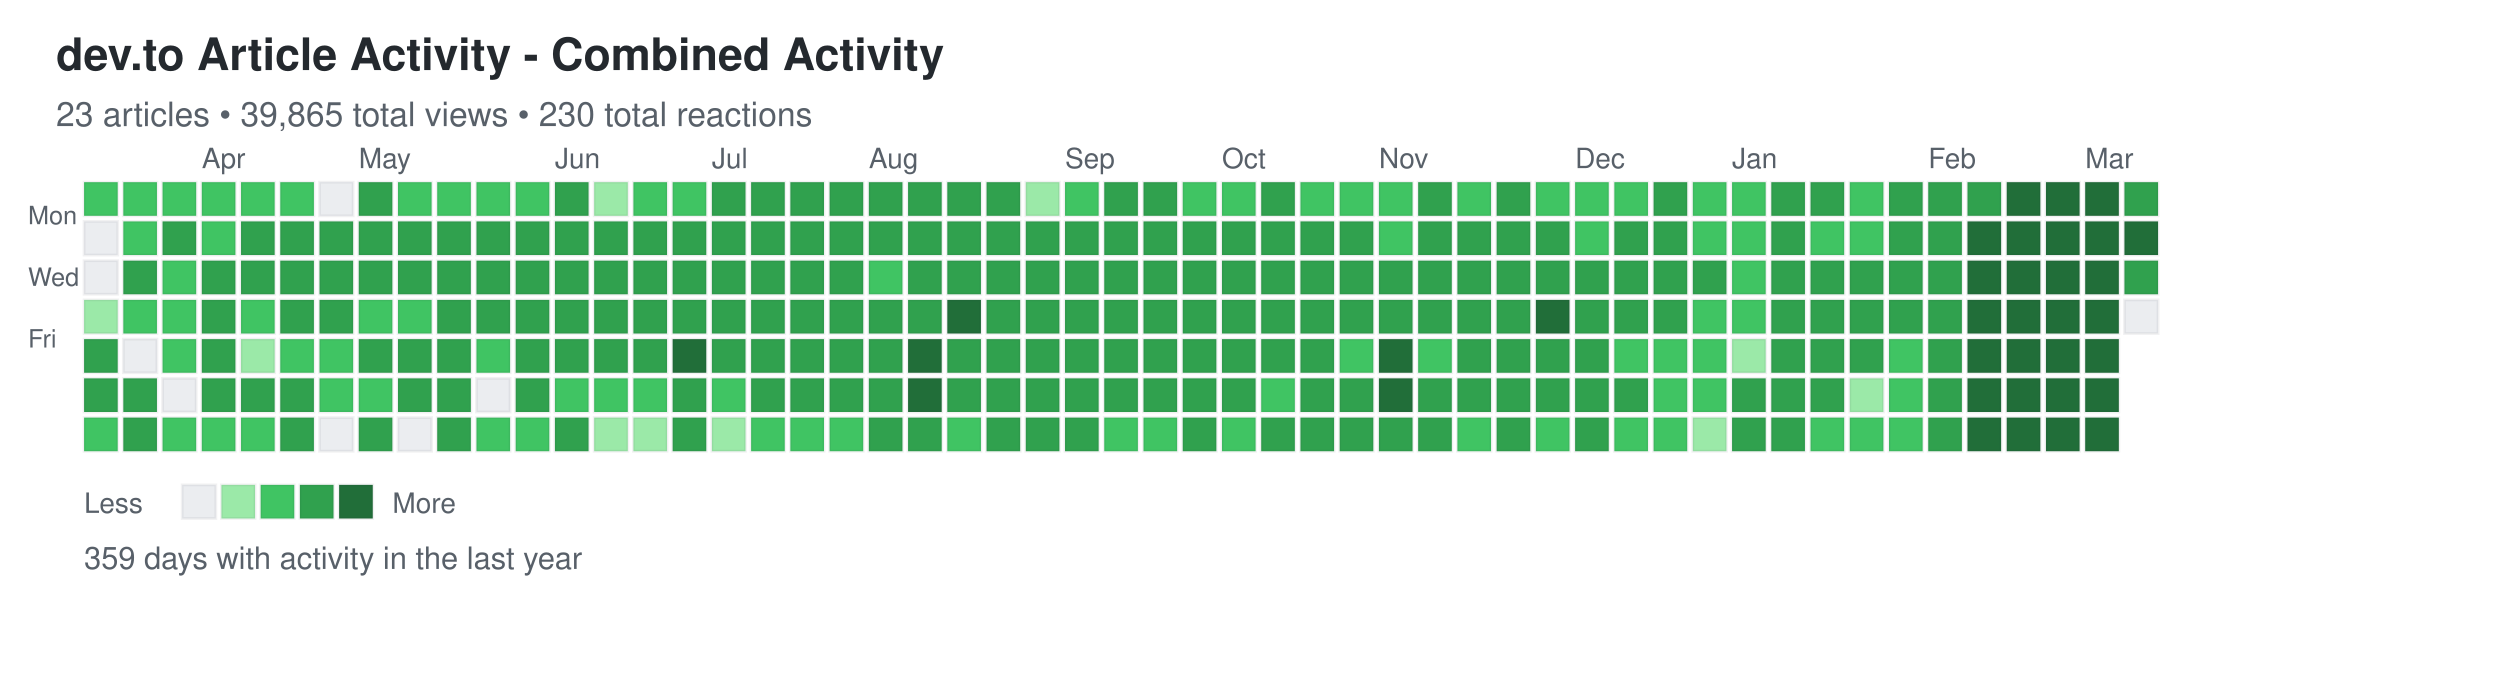
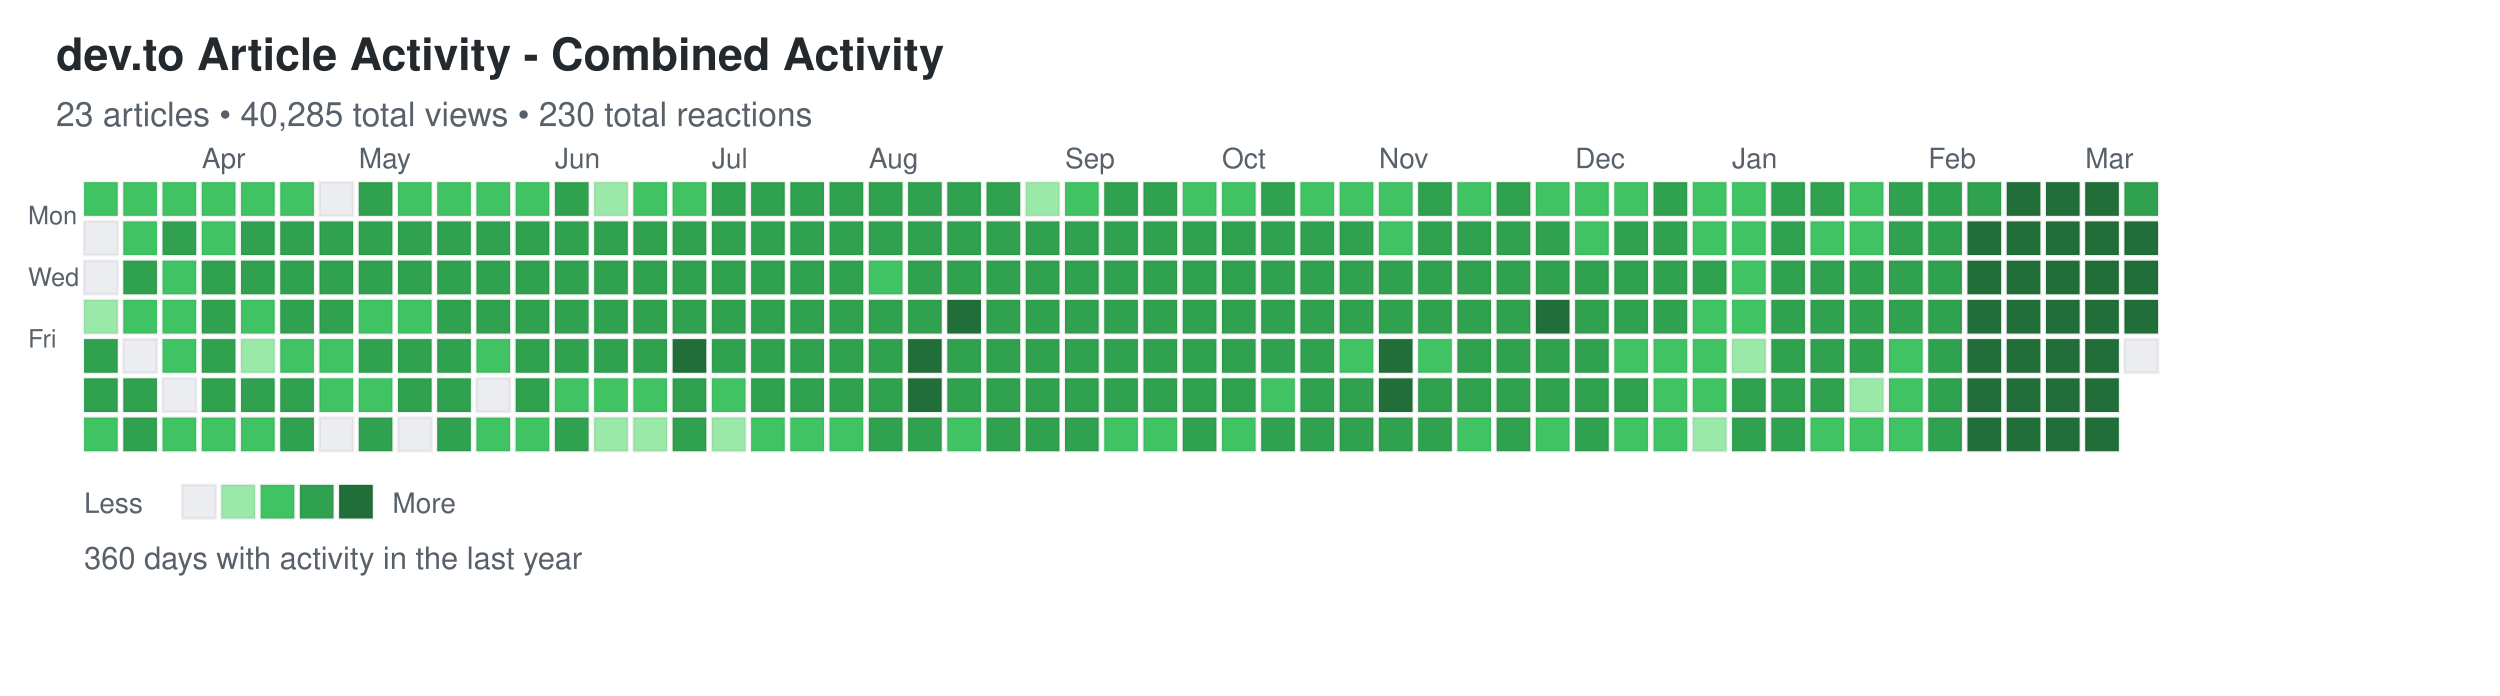
<svg xmlns="http://www.w3.org/2000/svg" width="892" height="248">
  <defs>
    <style>
.day { stroke: rgba(27,31,35,0.06); stroke-width: 1px; cursor: pointer; }
.day:hover { stroke: rgba(27,31,35,0.3); stroke-width: 2px; }
.month-label { font-family: -apple-system, BlinkMacSystemFont, "Segoe UI", Helvetica, Arial, sans-serif; font-size: 10px; fill: #586069; }
.day-label { font-family: -apple-system, BlinkMacSystemFont, "Segoe UI", Helvetica, Arial, sans-serif; font-size: 9px; fill: #586069; }
.title { font-family: -apple-system, BlinkMacSystemFont, "Segoe UI", Helvetica, Arial, sans-serif; font-size: 16px; font-weight: 600; fill: #24292e; }
.subtitle { font-family: -apple-system, BlinkMacSystemFont, "Segoe UI", Helvetica, Arial, sans-serif; font-size: 12px; fill: #586069; }
.stats { font-family: -apple-system, BlinkMacSystemFont, "Segoe UI", Helvetica, Arial, sans-serif; font-size: 11px; fill: #586069; }
.legend-text { font-family: -apple-system, BlinkMacSystemFont, "Segoe UI", Helvetica, Arial, sans-serif; font-size: 10px; fill: #586069; }
</style>
  </defs>
  <text x="20" y="25" class="title">dev.to Article Activity - Combined Activity</text>
-   <text x="20" y="45" class="subtitle">23 articles • 39,865 total views • 230 total reactions</text>
+   <text x="20" y="45" class="subtitle">23 articles • 40,285 total views • 230 total reactions</text>
  <text x="10" y="80" class="day-label">Mon</text>
  <text x="10" y="102" class="day-label">Wed</text>
  <text x="10" y="124" class="day-label">Fri</text>
  <rect x="30" y="65" width="12" height="12" fill="#40c463" class="day" data-date="2025-03-09" data-level="2" />
  <rect x="30" y="79" width="12" height="12" fill="#ebedf0" class="day" data-date="2025-03-10" data-level="0" />
  <rect x="30" y="93" width="12" height="12" fill="#ebedf0" class="day" data-date="2025-03-11" data-level="0" />
  <rect x="30" y="107" width="12" height="12" fill="#9be9a8" class="day" data-date="2025-03-12" data-level="1" />
  <rect x="30" y="121" width="12" height="12" fill="#30a14e" class="day" data-date="2025-03-13" data-level="3" />
  <rect x="30" y="135" width="12" height="12" fill="#30a14e" class="day" data-date="2025-03-14" data-level="3" />
  <rect x="30" y="149" width="12" height="12" fill="#40c463" class="day" data-date="2025-03-15" data-level="2" />
  <rect x="44" y="65" width="12" height="12" fill="#40c463" class="day" data-date="2025-03-16" data-level="2" />
  <rect x="44" y="79" width="12" height="12" fill="#40c463" class="day" data-date="2025-03-17" data-level="2" />
  <rect x="44" y="93" width="12" height="12" fill="#30a14e" class="day" data-date="2025-03-18" data-level="3" />
  <rect x="44" y="107" width="12" height="12" fill="#40c463" class="day" data-date="2025-03-19" data-level="2" />
  <rect x="44" y="121" width="12" height="12" fill="#ebedf0" class="day" data-date="2025-03-20" data-level="0" />
  <rect x="44" y="135" width="12" height="12" fill="#30a14e" class="day" data-date="2025-03-21" data-level="3" />
  <rect x="44" y="149" width="12" height="12" fill="#30a14e" class="day" data-date="2025-03-22" data-level="3" />
  <rect x="58" y="65" width="12" height="12" fill="#40c463" class="day" data-date="2025-03-23" data-level="2" />
  <rect x="58" y="79" width="12" height="12" fill="#30a14e" class="day" data-date="2025-03-24" data-level="3" />
  <rect x="58" y="93" width="12" height="12" fill="#40c463" class="day" data-date="2025-03-25" data-level="2" />
  <rect x="58" y="107" width="12" height="12" fill="#40c463" class="day" data-date="2025-03-26" data-level="2" />
  <rect x="58" y="121" width="12" height="12" fill="#40c463" class="day" data-date="2025-03-27" data-level="2" />
  <rect x="58" y="135" width="12" height="12" fill="#ebedf0" class="day" data-date="2025-03-28" data-level="0" />
  <rect x="58" y="149" width="12" height="12" fill="#40c463" class="day" data-date="2025-03-29" data-level="2" />
  <rect x="72" y="65" width="12" height="12" fill="#40c463" class="day" data-date="2025-03-30" data-level="2" />
  <rect x="72" y="79" width="12" height="12" fill="#40c463" class="day" data-date="2025-03-31" data-level="2" />
  <rect x="72" y="93" width="12" height="12" fill="#30a14e" class="day" data-date="2025-04-01" data-level="3" />
  <rect x="72" y="107" width="12" height="12" fill="#30a14e" class="day" data-date="2025-04-02" data-level="3" />
  <rect x="72" y="121" width="12" height="12" fill="#30a14e" class="day" data-date="2025-04-03" data-level="3" />
  <rect x="72" y="135" width="12" height="12" fill="#30a14e" class="day" data-date="2025-04-04" data-level="3" />
  <rect x="72" y="149" width="12" height="12" fill="#40c463" class="day" data-date="2025-04-05" data-level="2" />
  <rect x="86" y="65" width="12" height="12" fill="#40c463" class="day" data-date="2025-04-06" data-level="2" />
  <rect x="86" y="79" width="12" height="12" fill="#30a14e" class="day" data-date="2025-04-07" data-level="3" />
  <rect x="86" y="93" width="12" height="12" fill="#30a14e" class="day" data-date="2025-04-08" data-level="3" />
  <rect x="86" y="107" width="12" height="12" fill="#40c463" class="day" data-date="2025-04-09" data-level="2" />
  <rect x="86" y="121" width="12" height="12" fill="#9be9a8" class="day" data-date="2025-04-10" data-level="1" />
  <rect x="86" y="135" width="12" height="12" fill="#30a14e" class="day" data-date="2025-04-11" data-level="3" />
  <rect x="86" y="149" width="12" height="12" fill="#40c463" class="day" data-date="2025-04-12" data-level="2" />
  <rect x="100" y="65" width="12" height="12" fill="#40c463" class="day" data-date="2025-04-13" data-level="2" />
  <rect x="100" y="79" width="12" height="12" fill="#30a14e" class="day" data-date="2025-04-14" data-level="3" />
  <rect x="100" y="93" width="12" height="12" fill="#30a14e" class="day" data-date="2025-04-15" data-level="3" />
  <rect x="100" y="107" width="12" height="12" fill="#30a14e" class="day" data-date="2025-04-16" data-level="3" />
  <rect x="100" y="121" width="12" height="12" fill="#40c463" class="day" data-date="2025-04-17" data-level="2" />
  <rect x="100" y="135" width="12" height="12" fill="#30a14e" class="day" data-date="2025-04-18" data-level="3" />
  <rect x="100" y="149" width="12" height="12" fill="#30a14e" class="day" data-date="2025-04-19" data-level="3" />
  <rect x="114" y="65" width="12" height="12" fill="#ebedf0" class="day" data-date="2025-04-20" data-level="0" />
  <rect x="114" y="79" width="12" height="12" fill="#30a14e" class="day" data-date="2025-04-21" data-level="3" />
  <rect x="114" y="93" width="12" height="12" fill="#30a14e" class="day" data-date="2025-04-22" data-level="3" />
  <rect x="114" y="107" width="12" height="12" fill="#30a14e" class="day" data-date="2025-04-23" data-level="3" />
  <rect x="114" y="121" width="12" height="12" fill="#40c463" class="day" data-date="2025-04-24" data-level="2" />
  <rect x="114" y="135" width="12" height="12" fill="#40c463" class="day" data-date="2025-04-25" data-level="2" />
  <rect x="114" y="149" width="12" height="12" fill="#ebedf0" class="day" data-date="2025-04-26" data-level="0" />
  <rect x="128" y="65" width="12" height="12" fill="#30a14e" class="day" data-date="2025-04-27" data-level="3" />
  <rect x="128" y="79" width="12" height="12" fill="#30a14e" class="day" data-date="2025-04-28" data-level="3" />
  <rect x="128" y="93" width="12" height="12" fill="#30a14e" class="day" data-date="2025-04-29" data-level="3" />
  <rect x="128" y="107" width="12" height="12" fill="#40c463" class="day" data-date="2025-04-30" data-level="2" />
  <rect x="128" y="121" width="12" height="12" fill="#30a14e" class="day" data-date="2025-05-01" data-level="3" />
  <rect x="128" y="135" width="12" height="12" fill="#40c463" class="day" data-date="2025-05-02" data-level="2" />
  <rect x="128" y="149" width="12" height="12" fill="#30a14e" class="day" data-date="2025-05-03" data-level="3" />
  <rect x="142" y="65" width="12" height="12" fill="#40c463" class="day" data-date="2025-05-04" data-level="2" />
  <rect x="142" y="79" width="12" height="12" fill="#30a14e" class="day" data-date="2025-05-05" data-level="3" />
  <rect x="142" y="93" width="12" height="12" fill="#30a14e" class="day" data-date="2025-05-06" data-level="3" />
  <rect x="142" y="107" width="12" height="12" fill="#40c463" class="day" data-date="2025-05-07" data-level="2" />
  <rect x="142" y="121" width="12" height="12" fill="#30a14e" class="day" data-date="2025-05-08" data-level="3" />
  <rect x="142" y="135" width="12" height="12" fill="#30a14e" class="day" data-date="2025-05-09" data-level="3" />
  <rect x="142" y="149" width="12" height="12" fill="#ebedf0" class="day" data-date="2025-05-10" data-level="0" />
  <rect x="156" y="65" width="12" height="12" fill="#40c463" class="day" data-date="2025-05-11" data-level="2" />
  <rect x="156" y="79" width="12" height="12" fill="#30a14e" class="day" data-date="2025-05-12" data-level="3" />
  <rect x="156" y="93" width="12" height="12" fill="#30a14e" class="day" data-date="2025-05-13" data-level="3" />
  <rect x="156" y="107" width="12" height="12" fill="#30a14e" class="day" data-date="2025-05-14" data-level="3" />
  <rect x="156" y="121" width="12" height="12" fill="#30a14e" class="day" data-date="2025-05-15" data-level="3" />
  <rect x="156" y="135" width="12" height="12" fill="#30a14e" class="day" data-date="2025-05-16" data-level="3" />
  <rect x="156" y="149" width="12" height="12" fill="#30a14e" class="day" data-date="2025-05-17" data-level="3" />
  <rect x="170" y="65" width="12" height="12" fill="#40c463" class="day" data-date="2025-05-18" data-level="2" />
  <rect x="170" y="79" width="12" height="12" fill="#30a14e" class="day" data-date="2025-05-19" data-level="3" />
  <rect x="170" y="93" width="12" height="12" fill="#30a14e" class="day" data-date="2025-05-20" data-level="3" />
  <rect x="170" y="107" width="12" height="12" fill="#30a14e" class="day" data-date="2025-05-21" data-level="3" />
  <rect x="170" y="121" width="12" height="12" fill="#40c463" class="day" data-date="2025-05-22" data-level="2" />
  <rect x="170" y="135" width="12" height="12" fill="#ebedf0" class="day" data-date="2025-05-23" data-level="0" />
  <rect x="170" y="149" width="12" height="12" fill="#40c463" class="day" data-date="2025-05-24" data-level="2" />
  <rect x="184" y="65" width="12" height="12" fill="#40c463" class="day" data-date="2025-05-25" data-level="2" />
  <rect x="184" y="79" width="12" height="12" fill="#30a14e" class="day" data-date="2025-05-26" data-level="3" />
  <rect x="184" y="93" width="12" height="12" fill="#30a14e" class="day" data-date="2025-05-27" data-level="3" />
  <rect x="184" y="107" width="12" height="12" fill="#30a14e" class="day" data-date="2025-05-28" data-level="3" />
  <rect x="184" y="121" width="12" height="12" fill="#30a14e" class="day" data-date="2025-05-29" data-level="3" />
  <rect x="184" y="135" width="12" height="12" fill="#30a14e" class="day" data-date="2025-05-30" data-level="3" />
  <rect x="184" y="149" width="12" height="12" fill="#40c463" class="day" data-date="2025-05-31" data-level="2" />
  <rect x="198" y="65" width="12" height="12" fill="#30a14e" class="day" data-date="2025-06-01" data-level="3" />
  <rect x="198" y="79" width="12" height="12" fill="#30a14e" class="day" data-date="2025-06-02" data-level="3" />
  <rect x="198" y="93" width="12" height="12" fill="#30a14e" class="day" data-date="2025-06-03" data-level="3" />
  <rect x="198" y="107" width="12" height="12" fill="#30a14e" class="day" data-date="2025-06-04" data-level="3" />
  <rect x="198" y="121" width="12" height="12" fill="#30a14e" class="day" data-date="2025-06-05" data-level="3" />
  <rect x="198" y="135" width="12" height="12" fill="#40c463" class="day" data-date="2025-06-06" data-level="2" />
  <rect x="198" y="149" width="12" height="12" fill="#30a14e" class="day" data-date="2025-06-07" data-level="3" />
  <rect x="212" y="65" width="12" height="12" fill="#9be9a8" class="day" data-date="2025-06-08" data-level="1" />
  <rect x="212" y="79" width="12" height="12" fill="#30a14e" class="day" data-date="2025-06-09" data-level="3" />
  <rect x="212" y="93" width="12" height="12" fill="#30a14e" class="day" data-date="2025-06-10" data-level="3" />
  <rect x="212" y="107" width="12" height="12" fill="#30a14e" class="day" data-date="2025-06-11" data-level="3" />
  <rect x="212" y="121" width="12" height="12" fill="#30a14e" class="day" data-date="2025-06-12" data-level="3" />
  <rect x="212" y="135" width="12" height="12" fill="#40c463" class="day" data-date="2025-06-13" data-level="2" />
  <rect x="212" y="149" width="12" height="12" fill="#9be9a8" class="day" data-date="2025-06-14" data-level="1" />
  <rect x="226" y="65" width="12" height="12" fill="#40c463" class="day" data-date="2025-06-15" data-level="2" />
  <rect x="226" y="79" width="12" height="12" fill="#30a14e" class="day" data-date="2025-06-16" data-level="3" />
  <rect x="226" y="93" width="12" height="12" fill="#30a14e" class="day" data-date="2025-06-17" data-level="3" />
  <rect x="226" y="107" width="12" height="12" fill="#30a14e" class="day" data-date="2025-06-18" data-level="3" />
  <rect x="226" y="121" width="12" height="12" fill="#30a14e" class="day" data-date="2025-06-19" data-level="3" />
  <rect x="226" y="135" width="12" height="12" fill="#40c463" class="day" data-date="2025-06-20" data-level="2" />
  <rect x="226" y="149" width="12" height="12" fill="#9be9a8" class="day" data-date="2025-06-21" data-level="1" />
  <rect x="240" y="65" width="12" height="12" fill="#40c463" class="day" data-date="2025-06-22" data-level="2" />
  <rect x="240" y="79" width="12" height="12" fill="#30a14e" class="day" data-date="2025-06-23" data-level="3" />
  <rect x="240" y="93" width="12" height="12" fill="#30a14e" class="day" data-date="2025-06-24" data-level="3" />
  <rect x="240" y="107" width="12" height="12" fill="#30a14e" class="day" data-date="2025-06-25" data-level="3" />
  <rect x="240" y="121" width="12" height="12" fill="#216e39" class="day" data-date="2025-06-26" data-level="4" />
  <rect x="240" y="135" width="12" height="12" fill="#30a14e" class="day" data-date="2025-06-27" data-level="3" />
  <rect x="240" y="149" width="12" height="12" fill="#30a14e" class="day" data-date="2025-06-28" data-level="3" />
  <rect x="254" y="65" width="12" height="12" fill="#30a14e" class="day" data-date="2025-06-29" data-level="3" />
  <rect x="254" y="79" width="12" height="12" fill="#30a14e" class="day" data-date="2025-06-30" data-level="3" />
  <rect x="254" y="93" width="12" height="12" fill="#30a14e" class="day" data-date="2025-07-01" data-level="3" />
  <rect x="254" y="107" width="12" height="12" fill="#30a14e" class="day" data-date="2025-07-02" data-level="3" />
  <rect x="254" y="121" width="12" height="12" fill="#30a14e" class="day" data-date="2025-07-03" data-level="3" />
  <rect x="254" y="135" width="12" height="12" fill="#40c463" class="day" data-date="2025-07-04" data-level="2" />
  <rect x="254" y="149" width="12" height="12" fill="#9be9a8" class="day" data-date="2025-07-05" data-level="1" />
  <rect x="268" y="65" width="12" height="12" fill="#30a14e" class="day" data-date="2025-07-06" data-level="3" />
  <rect x="268" y="79" width="12" height="12" fill="#30a14e" class="day" data-date="2025-07-07" data-level="3" />
  <rect x="268" y="93" width="12" height="12" fill="#30a14e" class="day" data-date="2025-07-08" data-level="3" />
  <rect x="268" y="107" width="12" height="12" fill="#30a14e" class="day" data-date="2025-07-09" data-level="3" />
  <rect x="268" y="121" width="12" height="12" fill="#30a14e" class="day" data-date="2025-07-10" data-level="3" />
  <rect x="268" y="135" width="12" height="12" fill="#30a14e" class="day" data-date="2025-07-11" data-level="3" />
  <rect x="268" y="149" width="12" height="12" fill="#40c463" class="day" data-date="2025-07-12" data-level="2" />
  <rect x="282" y="65" width="12" height="12" fill="#30a14e" class="day" data-date="2025-07-13" data-level="3" />
  <rect x="282" y="79" width="12" height="12" fill="#30a14e" class="day" data-date="2025-07-14" data-level="3" />
  <rect x="282" y="93" width="12" height="12" fill="#30a14e" class="day" data-date="2025-07-15" data-level="3" />
  <rect x="282" y="107" width="12" height="12" fill="#30a14e" class="day" data-date="2025-07-16" data-level="3" />
  <rect x="282" y="121" width="12" height="12" fill="#30a14e" class="day" data-date="2025-07-17" data-level="3" />
  <rect x="282" y="135" width="12" height="12" fill="#30a14e" class="day" data-date="2025-07-18" data-level="3" />
  <rect x="282" y="149" width="12" height="12" fill="#40c463" class="day" data-date="2025-07-19" data-level="2" />
  <rect x="296" y="65" width="12" height="12" fill="#30a14e" class="day" data-date="2025-07-20" data-level="3" />
  <rect x="296" y="79" width="12" height="12" fill="#30a14e" class="day" data-date="2025-07-21" data-level="3" />
  <rect x="296" y="93" width="12" height="12" fill="#30a14e" class="day" data-date="2025-07-22" data-level="3" />
  <rect x="296" y="107" width="12" height="12" fill="#30a14e" class="day" data-date="2025-07-23" data-level="3" />
  <rect x="296" y="121" width="12" height="12" fill="#30a14e" class="day" data-date="2025-07-24" data-level="3" />
  <rect x="296" y="135" width="12" height="12" fill="#30a14e" class="day" data-date="2025-07-25" data-level="3" />
  <rect x="296" y="149" width="12" height="12" fill="#40c463" class="day" data-date="2025-07-26" data-level="2" />
  <rect x="310" y="65" width="12" height="12" fill="#30a14e" class="day" data-date="2025-07-27" data-level="3" />
  <rect x="310" y="79" width="12" height="12" fill="#30a14e" class="day" data-date="2025-07-28" data-level="3" />
  <rect x="310" y="93" width="12" height="12" fill="#40c463" class="day" data-date="2025-07-29" data-level="2" />
  <rect x="310" y="107" width="12" height="12" fill="#30a14e" class="day" data-date="2025-07-30" data-level="3" />
  <rect x="310" y="121" width="12" height="12" fill="#30a14e" class="day" data-date="2025-07-31" data-level="3" />
  <rect x="310" y="135" width="12" height="12" fill="#30a14e" class="day" data-date="2025-08-01" data-level="3" />
  <rect x="310" y="149" width="12" height="12" fill="#30a14e" class="day" data-date="2025-08-02" data-level="3" />
  <rect x="324" y="65" width="12" height="12" fill="#30a14e" class="day" data-date="2025-08-03" data-level="3" />
  <rect x="324" y="79" width="12" height="12" fill="#30a14e" class="day" data-date="2025-08-04" data-level="3" />
  <rect x="324" y="93" width="12" height="12" fill="#30a14e" class="day" data-date="2025-08-05" data-level="3" />
  <rect x="324" y="107" width="12" height="12" fill="#30a14e" class="day" data-date="2025-08-06" data-level="3" />
  <rect x="324" y="121" width="12" height="12" fill="#216e39" class="day" data-date="2025-08-07" data-level="4" />
  <rect x="324" y="135" width="12" height="12" fill="#216e39" class="day" data-date="2025-08-08" data-level="4" />
  <rect x="324" y="149" width="12" height="12" fill="#30a14e" class="day" data-date="2025-08-09" data-level="3" />
  <rect x="338" y="65" width="12" height="12" fill="#30a14e" class="day" data-date="2025-08-10" data-level="3" />
  <rect x="338" y="79" width="12" height="12" fill="#30a14e" class="day" data-date="2025-08-11" data-level="3" />
  <rect x="338" y="93" width="12" height="12" fill="#30a14e" class="day" data-date="2025-08-12" data-level="3" />
  <rect x="338" y="107" width="12" height="12" fill="#216e39" class="day" data-date="2025-08-13" data-level="4" />
  <rect x="338" y="121" width="12" height="12" fill="#30a14e" class="day" data-date="2025-08-14" data-level="3" />
  <rect x="338" y="135" width="12" height="12" fill="#30a14e" class="day" data-date="2025-08-15" data-level="3" />
  <rect x="338" y="149" width="12" height="12" fill="#40c463" class="day" data-date="2025-08-16" data-level="2" />
  <rect x="352" y="65" width="12" height="12" fill="#30a14e" class="day" data-date="2025-08-17" data-level="3" />
  <rect x="352" y="79" width="12" height="12" fill="#30a14e" class="day" data-date="2025-08-18" data-level="3" />
  <rect x="352" y="93" width="12" height="12" fill="#30a14e" class="day" data-date="2025-08-19" data-level="3" />
  <rect x="352" y="107" width="12" height="12" fill="#30a14e" class="day" data-date="2025-08-20" data-level="3" />
  <rect x="352" y="121" width="12" height="12" fill="#30a14e" class="day" data-date="2025-08-21" data-level="3" />
  <rect x="352" y="135" width="12" height="12" fill="#30a14e" class="day" data-date="2025-08-22" data-level="3" />
  <rect x="352" y="149" width="12" height="12" fill="#30a14e" class="day" data-date="2025-08-23" data-level="3" />
  <rect x="366" y="65" width="12" height="12" fill="#9be9a8" class="day" data-date="2025-08-24" data-level="1" />
  <rect x="366" y="79" width="12" height="12" fill="#30a14e" class="day" data-date="2025-08-25" data-level="3" />
  <rect x="366" y="93" width="12" height="12" fill="#30a14e" class="day" data-date="2025-08-26" data-level="3" />
  <rect x="366" y="107" width="12" height="12" fill="#30a14e" class="day" data-date="2025-08-27" data-level="3" />
  <rect x="366" y="121" width="12" height="12" fill="#30a14e" class="day" data-date="2025-08-28" data-level="3" />
  <rect x="366" y="135" width="12" height="12" fill="#30a14e" class="day" data-date="2025-08-29" data-level="3" />
  <rect x="366" y="149" width="12" height="12" fill="#30a14e" class="day" data-date="2025-08-30" data-level="3" />
  <rect x="380" y="65" width="12" height="12" fill="#40c463" class="day" data-date="2025-08-31" data-level="2" />
  <rect x="380" y="79" width="12" height="12" fill="#30a14e" class="day" data-date="2025-09-01" data-level="3" />
  <rect x="380" y="93" width="12" height="12" fill="#30a14e" class="day" data-date="2025-09-02" data-level="3" />
  <rect x="380" y="107" width="12" height="12" fill="#30a14e" class="day" data-date="2025-09-03" data-level="3" />
  <rect x="380" y="121" width="12" height="12" fill="#30a14e" class="day" data-date="2025-09-04" data-level="3" />
  <rect x="380" y="135" width="12" height="12" fill="#30a14e" class="day" data-date="2025-09-05" data-level="3" />
  <rect x="380" y="149" width="12" height="12" fill="#30a14e" class="day" data-date="2025-09-06" data-level="3" />
  <rect x="394" y="65" width="12" height="12" fill="#30a14e" class="day" data-date="2025-09-07" data-level="3" />
  <rect x="394" y="79" width="12" height="12" fill="#30a14e" class="day" data-date="2025-09-08" data-level="3" />
  <rect x="394" y="93" width="12" height="12" fill="#30a14e" class="day" data-date="2025-09-09" data-level="3" />
  <rect x="394" y="107" width="12" height="12" fill="#30a14e" class="day" data-date="2025-09-10" data-level="3" />
  <rect x="394" y="121" width="12" height="12" fill="#30a14e" class="day" data-date="2025-09-11" data-level="3" />
  <rect x="394" y="135" width="12" height="12" fill="#30a14e" class="day" data-date="2025-09-12" data-level="3" />
  <rect x="394" y="149" width="12" height="12" fill="#40c463" class="day" data-date="2025-09-13" data-level="2" />
  <rect x="408" y="65" width="12" height="12" fill="#30a14e" class="day" data-date="2025-09-14" data-level="3" />
  <rect x="408" y="79" width="12" height="12" fill="#30a14e" class="day" data-date="2025-09-15" data-level="3" />
  <rect x="408" y="93" width="12" height="12" fill="#30a14e" class="day" data-date="2025-09-16" data-level="3" />
  <rect x="408" y="107" width="12" height="12" fill="#30a14e" class="day" data-date="2025-09-17" data-level="3" />
  <rect x="408" y="121" width="12" height="12" fill="#30a14e" class="day" data-date="2025-09-18" data-level="3" />
  <rect x="408" y="135" width="12" height="12" fill="#30a14e" class="day" data-date="2025-09-19" data-level="3" />
  <rect x="408" y="149" width="12" height="12" fill="#40c463" class="day" data-date="2025-09-20" data-level="2" />
  <rect x="422" y="65" width="12" height="12" fill="#40c463" class="day" data-date="2025-09-21" data-level="2" />
  <rect x="422" y="79" width="12" height="12" fill="#30a14e" class="day" data-date="2025-09-22" data-level="3" />
  <rect x="422" y="93" width="12" height="12" fill="#30a14e" class="day" data-date="2025-09-23" data-level="3" />
  <rect x="422" y="107" width="12" height="12" fill="#30a14e" class="day" data-date="2025-09-24" data-level="3" />
  <rect x="422" y="121" width="12" height="12" fill="#30a14e" class="day" data-date="2025-09-25" data-level="3" />
  <rect x="422" y="135" width="12" height="12" fill="#30a14e" class="day" data-date="2025-09-26" data-level="3" />
  <rect x="422" y="149" width="12" height="12" fill="#30a14e" class="day" data-date="2025-09-27" data-level="3" />
  <rect x="436" y="65" width="12" height="12" fill="#40c463" class="day" data-date="2025-09-28" data-level="2" />
  <rect x="436" y="79" width="12" height="12" fill="#30a14e" class="day" data-date="2025-09-29" data-level="3" />
  <rect x="436" y="93" width="12" height="12" fill="#30a14e" class="day" data-date="2025-09-30" data-level="3" />
  <rect x="436" y="107" width="12" height="12" fill="#30a14e" class="day" data-date="2025-10-01" data-level="3" />
  <rect x="436" y="121" width="12" height="12" fill="#30a14e" class="day" data-date="2025-10-02" data-level="3" />
  <rect x="436" y="135" width="12" height="12" fill="#30a14e" class="day" data-date="2025-10-03" data-level="3" />
  <rect x="436" y="149" width="12" height="12" fill="#40c463" class="day" data-date="2025-10-04" data-level="2" />
  <rect x="450" y="65" width="12" height="12" fill="#30a14e" class="day" data-date="2025-10-05" data-level="3" />
  <rect x="450" y="79" width="12" height="12" fill="#30a14e" class="day" data-date="2025-10-06" data-level="3" />
  <rect x="450" y="93" width="12" height="12" fill="#30a14e" class="day" data-date="2025-10-07" data-level="3" />
  <rect x="450" y="107" width="12" height="12" fill="#30a14e" class="day" data-date="2025-10-08" data-level="3" />
  <rect x="450" y="121" width="12" height="12" fill="#30a14e" class="day" data-date="2025-10-09" data-level="3" />
  <rect x="450" y="135" width="12" height="12" fill="#40c463" class="day" data-date="2025-10-10" data-level="2" />
  <rect x="450" y="149" width="12" height="12" fill="#30a14e" class="day" data-date="2025-10-11" data-level="3" />
  <rect x="464" y="65" width="12" height="12" fill="#40c463" class="day" data-date="2025-10-12" data-level="2" />
  <rect x="464" y="79" width="12" height="12" fill="#30a14e" class="day" data-date="2025-10-13" data-level="3" />
  <rect x="464" y="93" width="12" height="12" fill="#30a14e" class="day" data-date="2025-10-14" data-level="3" />
  <rect x="464" y="107" width="12" height="12" fill="#30a14e" class="day" data-date="2025-10-15" data-level="3" />
  <rect x="464" y="121" width="12" height="12" fill="#30a14e" class="day" data-date="2025-10-16" data-level="3" />
  <rect x="464" y="135" width="12" height="12" fill="#30a14e" class="day" data-date="2025-10-17" data-level="3" />
  <rect x="464" y="149" width="12" height="12" fill="#30a14e" class="day" data-date="2025-10-18" data-level="3" />
  <rect x="478" y="65" width="12" height="12" fill="#40c463" class="day" data-date="2025-10-19" data-level="2" />
  <rect x="478" y="79" width="12" height="12" fill="#30a14e" class="day" data-date="2025-10-20" data-level="3" />
  <rect x="478" y="93" width="12" height="12" fill="#30a14e" class="day" data-date="2025-10-21" data-level="3" />
  <rect x="478" y="107" width="12" height="12" fill="#30a14e" class="day" data-date="2025-10-22" data-level="3" />
  <rect x="478" y="121" width="12" height="12" fill="#40c463" class="day" data-date="2025-10-23" data-level="2" />
  <rect x="478" y="135" width="12" height="12" fill="#30a14e" class="day" data-date="2025-10-24" data-level="3" />
  <rect x="478" y="149" width="12" height="12" fill="#30a14e" class="day" data-date="2025-10-25" data-level="3" />
  <rect x="492" y="65" width="12" height="12" fill="#40c463" class="day" data-date="2025-10-26" data-level="2" />
  <rect x="492" y="79" width="12" height="12" fill="#40c463" class="day" data-date="2025-10-27" data-level="2" />
  <rect x="492" y="93" width="12" height="12" fill="#30a14e" class="day" data-date="2025-10-28" data-level="3" />
  <rect x="492" y="107" width="12" height="12" fill="#30a14e" class="day" data-date="2025-10-29" data-level="3" />
  <rect x="492" y="121" width="12" height="12" fill="#216e39" class="day" data-date="2025-10-30" data-level="4" />
  <rect x="492" y="135" width="12" height="12" fill="#216e39" class="day" data-date="2025-10-31" data-level="4" />
  <rect x="492" y="149" width="12" height="12" fill="#30a14e" class="day" data-date="2025-11-01" data-level="3" />
  <rect x="506" y="65" width="12" height="12" fill="#30a14e" class="day" data-date="2025-11-02" data-level="3" />
  <rect x="506" y="79" width="12" height="12" fill="#30a14e" class="day" data-date="2025-11-03" data-level="3" />
  <rect x="506" y="93" width="12" height="12" fill="#30a14e" class="day" data-date="2025-11-04" data-level="3" />
  <rect x="506" y="107" width="12" height="12" fill="#30a14e" class="day" data-date="2025-11-05" data-level="3" />
  <rect x="506" y="121" width="12" height="12" fill="#40c463" class="day" data-date="2025-11-06" data-level="2" />
  <rect x="506" y="135" width="12" height="12" fill="#30a14e" class="day" data-date="2025-11-07" data-level="3" />
  <rect x="506" y="149" width="12" height="12" fill="#30a14e" class="day" data-date="2025-11-08" data-level="3" />
  <rect x="520" y="65" width="12" height="12" fill="#40c463" class="day" data-date="2025-11-09" data-level="2" />
  <rect x="520" y="79" width="12" height="12" fill="#30a14e" class="day" data-date="2025-11-10" data-level="3" />
  <rect x="520" y="93" width="12" height="12" fill="#30a14e" class="day" data-date="2025-11-11" data-level="3" />
  <rect x="520" y="107" width="12" height="12" fill="#30a14e" class="day" data-date="2025-11-12" data-level="3" />
  <rect x="520" y="121" width="12" height="12" fill="#30a14e" class="day" data-date="2025-11-13" data-level="3" />
  <rect x="520" y="135" width="12" height="12" fill="#30a14e" class="day" data-date="2025-11-14" data-level="3" />
  <rect x="520" y="149" width="12" height="12" fill="#40c463" class="day" data-date="2025-11-15" data-level="2" />
  <rect x="534" y="65" width="12" height="12" fill="#30a14e" class="day" data-date="2025-11-16" data-level="3" />
  <rect x="534" y="79" width="12" height="12" fill="#30a14e" class="day" data-date="2025-11-17" data-level="3" />
  <rect x="534" y="93" width="12" height="12" fill="#30a14e" class="day" data-date="2025-11-18" data-level="3" />
  <rect x="534" y="107" width="12" height="12" fill="#30a14e" class="day" data-date="2025-11-19" data-level="3" />
  <rect x="534" y="121" width="12" height="12" fill="#30a14e" class="day" data-date="2025-11-20" data-level="3" />
  <rect x="534" y="135" width="12" height="12" fill="#30a14e" class="day" data-date="2025-11-21" data-level="3" />
  <rect x="534" y="149" width="12" height="12" fill="#30a14e" class="day" data-date="2025-11-22" data-level="3" />
  <rect x="548" y="65" width="12" height="12" fill="#40c463" class="day" data-date="2025-11-23" data-level="2" />
  <rect x="548" y="79" width="12" height="12" fill="#30a14e" class="day" data-date="2025-11-24" data-level="3" />
  <rect x="548" y="93" width="12" height="12" fill="#30a14e" class="day" data-date="2025-11-25" data-level="3" />
  <rect x="548" y="107" width="12" height="12" fill="#216e39" class="day" data-date="2025-11-26" data-level="4" />
  <rect x="548" y="121" width="12" height="12" fill="#30a14e" class="day" data-date="2025-11-27" data-level="3" />
  <rect x="548" y="135" width="12" height="12" fill="#30a14e" class="day" data-date="2025-11-28" data-level="3" />
  <rect x="548" y="149" width="12" height="12" fill="#40c463" class="day" data-date="2025-11-29" data-level="2" />
  <rect x="562" y="65" width="12" height="12" fill="#40c463" class="day" data-date="2025-11-30" data-level="2" />
  <rect x="562" y="79" width="12" height="12" fill="#40c463" class="day" data-date="2025-12-01" data-level="2" />
  <rect x="562" y="93" width="12" height="12" fill="#30a14e" class="day" data-date="2025-12-02" data-level="3" />
  <rect x="562" y="107" width="12" height="12" fill="#30a14e" class="day" data-date="2025-12-03" data-level="3" />
  <rect x="562" y="121" width="12" height="12" fill="#30a14e" class="day" data-date="2025-12-04" data-level="3" />
  <rect x="562" y="135" width="12" height="12" fill="#30a14e" class="day" data-date="2025-12-05" data-level="3" />
  <rect x="562" y="149" width="12" height="12" fill="#30a14e" class="day" data-date="2025-12-06" data-level="3" />
  <rect x="576" y="65" width="12" height="12" fill="#40c463" class="day" data-date="2025-12-07" data-level="2" />
  <rect x="576" y="79" width="12" height="12" fill="#30a14e" class="day" data-date="2025-12-08" data-level="3" />
  <rect x="576" y="93" width="12" height="12" fill="#30a14e" class="day" data-date="2025-12-09" data-level="3" />
  <rect x="576" y="107" width="12" height="12" fill="#30a14e" class="day" data-date="2025-12-10" data-level="3" />
  <rect x="576" y="121" width="12" height="12" fill="#40c463" class="day" data-date="2025-12-11" data-level="2" />
  <rect x="576" y="135" width="12" height="12" fill="#30a14e" class="day" data-date="2025-12-12" data-level="3" />
  <rect x="576" y="149" width="12" height="12" fill="#40c463" class="day" data-date="2025-12-13" data-level="2" />
  <rect x="590" y="65" width="12" height="12" fill="#30a14e" class="day" data-date="2025-12-14" data-level="3" />
  <rect x="590" y="79" width="12" height="12" fill="#30a14e" class="day" data-date="2025-12-15" data-level="3" />
  <rect x="590" y="93" width="12" height="12" fill="#30a14e" class="day" data-date="2025-12-16" data-level="3" />
  <rect x="590" y="107" width="12" height="12" fill="#30a14e" class="day" data-date="2025-12-17" data-level="3" />
  <rect x="590" y="121" width="12" height="12" fill="#40c463" class="day" data-date="2025-12-18" data-level="2" />
  <rect x="590" y="135" width="12" height="12" fill="#40c463" class="day" data-date="2025-12-19" data-level="2" />
  <rect x="590" y="149" width="12" height="12" fill="#40c463" class="day" data-date="2025-12-20" data-level="2" />
  <rect x="604" y="65" width="12" height="12" fill="#40c463" class="day" data-date="2025-12-21" data-level="2" />
  <rect x="604" y="79" width="12" height="12" fill="#40c463" class="day" data-date="2025-12-22" data-level="2" />
  <rect x="604" y="93" width="12" height="12" fill="#30a14e" class="day" data-date="2025-12-23" data-level="3" />
  <rect x="604" y="107" width="12" height="12" fill="#40c463" class="day" data-date="2025-12-24" data-level="2" />
  <rect x="604" y="121" width="12" height="12" fill="#40c463" class="day" data-date="2025-12-25" data-level="2" />
  <rect x="604" y="135" width="12" height="12" fill="#40c463" class="day" data-date="2025-12-26" data-level="2" />
  <rect x="604" y="149" width="12" height="12" fill="#9be9a8" class="day" data-date="2025-12-27" data-level="1" />
  <rect x="618" y="65" width="12" height="12" fill="#40c463" class="day" data-date="2025-12-28" data-level="2" />
  <rect x="618" y="79" width="12" height="12" fill="#40c463" class="day" data-date="2025-12-29" data-level="2" />
  <rect x="618" y="93" width="12" height="12" fill="#40c463" class="day" data-date="2025-12-30" data-level="2" />
  <rect x="618" y="107" width="12" height="12" fill="#40c463" class="day" data-date="2025-12-31" data-level="2" />
  <rect x="618" y="121" width="12" height="12" fill="#9be9a8" class="day" data-date="2026-01-01" data-level="1" />
  <rect x="618" y="135" width="12" height="12" fill="#30a14e" class="day" data-date="2026-01-02" data-level="3" />
  <rect x="618" y="149" width="12" height="12" fill="#30a14e" class="day" data-date="2026-01-03" data-level="3" />
  <rect x="632" y="65" width="12" height="12" fill="#30a14e" class="day" data-date="2026-01-04" data-level="3" />
  <rect x="632" y="79" width="12" height="12" fill="#30a14e" class="day" data-date="2026-01-05" data-level="3" />
  <rect x="632" y="93" width="12" height="12" fill="#30a14e" class="day" data-date="2026-01-06" data-level="3" />
  <rect x="632" y="107" width="12" height="12" fill="#30a14e" class="day" data-date="2026-01-07" data-level="3" />
  <rect x="632" y="121" width="12" height="12" fill="#30a14e" class="day" data-date="2026-01-08" data-level="3" />
  <rect x="632" y="135" width="12" height="12" fill="#30a14e" class="day" data-date="2026-01-09" data-level="3" />
  <rect x="632" y="149" width="12" height="12" fill="#30a14e" class="day" data-date="2026-01-10" data-level="3" />
  <rect x="646" y="65" width="12" height="12" fill="#30a14e" class="day" data-date="2026-01-11" data-level="3" />
  <rect x="646" y="79" width="12" height="12" fill="#40c463" class="day" data-date="2026-01-12" data-level="2" />
  <rect x="646" y="93" width="12" height="12" fill="#30a14e" class="day" data-date="2026-01-13" data-level="3" />
  <rect x="646" y="107" width="12" height="12" fill="#30a14e" class="day" data-date="2026-01-14" data-level="3" />
  <rect x="646" y="121" width="12" height="12" fill="#30a14e" class="day" data-date="2026-01-15" data-level="3" />
  <rect x="646" y="135" width="12" height="12" fill="#30a14e" class="day" data-date="2026-01-16" data-level="3" />
  <rect x="646" y="149" width="12" height="12" fill="#40c463" class="day" data-date="2026-01-17" data-level="2" />
  <rect x="660" y="65" width="12" height="12" fill="#40c463" class="day" data-date="2026-01-18" data-level="2" />
  <rect x="660" y="79" width="12" height="12" fill="#40c463" class="day" data-date="2026-01-19" data-level="2" />
  <rect x="660" y="93" width="12" height="12" fill="#30a14e" class="day" data-date="2026-01-20" data-level="3" />
  <rect x="660" y="107" width="12" height="12" fill="#30a14e" class="day" data-date="2026-01-21" data-level="3" />
  <rect x="660" y="121" width="12" height="12" fill="#30a14e" class="day" data-date="2026-01-22" data-level="3" />
  <rect x="660" y="135" width="12" height="12" fill="#9be9a8" class="day" data-date="2026-01-23" data-level="1" />
  <rect x="660" y="149" width="12" height="12" fill="#40c463" class="day" data-date="2026-01-24" data-level="2" />
  <rect x="674" y="65" width="12" height="12" fill="#30a14e" class="day" data-date="2026-01-25" data-level="3" />
  <rect x="674" y="79" width="12" height="12" fill="#30a14e" class="day" data-date="2026-01-26" data-level="3" />
  <rect x="674" y="93" width="12" height="12" fill="#30a14e" class="day" data-date="2026-01-27" data-level="3" />
  <rect x="674" y="107" width="12" height="12" fill="#30a14e" class="day" data-date="2026-01-28" data-level="3" />
  <rect x="674" y="121" width="12" height="12" fill="#40c463" class="day" data-date="2026-01-29" data-level="2" />
  <rect x="674" y="135" width="12" height="12" fill="#40c463" class="day" data-date="2026-01-30" data-level="2" />
  <rect x="674" y="149" width="12" height="12" fill="#40c463" class="day" data-date="2026-01-31" data-level="2" />
  <rect x="688" y="65" width="12" height="12" fill="#30a14e" class="day" data-date="2026-02-01" data-level="3" />
  <rect x="688" y="79" width="12" height="12" fill="#30a14e" class="day" data-date="2026-02-02" data-level="3" />
  <rect x="688" y="93" width="12" height="12" fill="#30a14e" class="day" data-date="2026-02-03" data-level="3" />
  <rect x="688" y="107" width="12" height="12" fill="#30a14e" class="day" data-date="2026-02-04" data-level="3" />
  <rect x="688" y="121" width="12" height="12" fill="#30a14e" class="day" data-date="2026-02-05" data-level="3" />
  <rect x="688" y="135" width="12" height="12" fill="#30a14e" class="day" data-date="2026-02-06" data-level="3" />
  <rect x="688" y="149" width="12" height="12" fill="#30a14e" class="day" data-date="2026-02-07" data-level="3" />
  <rect x="702" y="65" width="12" height="12" fill="#30a14e" class="day" data-date="2026-02-08" data-level="3" />
  <rect x="702" y="79" width="12" height="12" fill="#216e39" class="day" data-date="2026-02-09" data-level="4" />
  <rect x="702" y="93" width="12" height="12" fill="#216e39" class="day" data-date="2026-02-10" data-level="4" />
  <rect x="702" y="107" width="12" height="12" fill="#216e39" class="day" data-date="2026-02-11" data-level="4" />
  <rect x="702" y="121" width="12" height="12" fill="#216e39" class="day" data-date="2026-02-12" data-level="4" />
  <rect x="702" y="135" width="12" height="12" fill="#216e39" class="day" data-date="2026-02-13" data-level="4" />
  <rect x="702" y="149" width="12" height="12" fill="#216e39" class="day" data-date="2026-02-14" data-level="4" />
  <rect x="716" y="65" width="12" height="12" fill="#216e39" class="day" data-date="2026-02-15" data-level="4" />
  <rect x="716" y="79" width="12" height="12" fill="#216e39" class="day" data-date="2026-02-16" data-level="4" />
  <rect x="716" y="93" width="12" height="12" fill="#216e39" class="day" data-date="2026-02-17" data-level="4" />
  <rect x="716" y="107" width="12" height="12" fill="#216e39" class="day" data-date="2026-02-18" data-level="4" />
  <rect x="716" y="121" width="12" height="12" fill="#216e39" class="day" data-date="2026-02-19" data-level="4" />
  <rect x="716" y="135" width="12" height="12" fill="#216e39" class="day" data-date="2026-02-20" data-level="4" />
  <rect x="716" y="149" width="12" height="12" fill="#216e39" class="day" data-date="2026-02-21" data-level="4" />
  <rect x="730" y="65" width="12" height="12" fill="#216e39" class="day" data-date="2026-02-22" data-level="4" />
  <rect x="730" y="79" width="12" height="12" fill="#216e39" class="day" data-date="2026-02-23" data-level="4" />
  <rect x="730" y="93" width="12" height="12" fill="#216e39" class="day" data-date="2026-02-24" data-level="4" />
  <rect x="730" y="107" width="12" height="12" fill="#216e39" class="day" data-date="2026-02-25" data-level="4" />
  <rect x="730" y="121" width="12" height="12" fill="#216e39" class="day" data-date="2026-02-26" data-level="4" />
  <rect x="730" y="135" width="12" height="12" fill="#216e39" class="day" data-date="2026-02-27" data-level="4" />
  <rect x="730" y="149" width="12" height="12" fill="#216e39" class="day" data-date="2026-02-28" data-level="4" />
  <rect x="744" y="65" width="12" height="12" fill="#216e39" class="day" data-date="2026-03-01" data-level="4" />
  <rect x="744" y="79" width="12" height="12" fill="#216e39" class="day" data-date="2026-03-02" data-level="4" />
  <rect x="744" y="93" width="12" height="12" fill="#216e39" class="day" data-date="2026-03-03" data-level="4" />
  <rect x="744" y="107" width="12" height="12" fill="#216e39" class="day" data-date="2026-03-04" data-level="4" />
  <rect x="744" y="121" width="12" height="12" fill="#216e39" class="day" data-date="2026-03-05" data-level="4" />
  <rect x="744" y="135" width="12" height="12" fill="#216e39" class="day" data-date="2026-03-06" data-level="4" />
  <rect x="744" y="149" width="12" height="12" fill="#216e39" class="day" data-date="2026-03-07" data-level="4" />
  <rect x="758" y="65" width="12" height="12" fill="#30a14e" class="day" data-date="2026-03-08" data-level="3" />
  <rect x="758" y="79" width="12" height="12" fill="#216e39" class="day" data-date="2026-03-09" data-level="4" />
-   <rect x="758" y="93" width="12" height="12" fill="#30a14e" class="day" data-date="2026-03-10" data-level="3" />
-   <rect x="758" y="107" width="12" height="12" fill="#ebedf0" class="day" data-date="2026-03-11" data-level="0" />
+   <rect x="758" y="93" width="12" height="12" fill="#216e39" class="day" data-date="2026-03-10" data-level="4" />
+   <rect x="758" y="107" width="12" height="12" fill="#216e39" class="day" data-date="2026-03-11" data-level="4" />
+   <rect x="758" y="121" width="12" height="12" fill="#ebedf0" class="day" data-date="2026-03-12" data-level="0" />
  <text x="72" y="60" class="month-label">Apr</text>
  <text x="128" y="60" class="month-label">May</text>
  <text x="198" y="60" class="month-label">Jun</text>
  <text x="254" y="60" class="month-label">Jul</text>
  <text x="310" y="60" class="month-label">Aug</text>
  <text x="380" y="60" class="month-label">Sep</text>
  <text x="436" y="60" class="month-label">Oct</text>
  <text x="492" y="60" class="month-label">Nov</text>
  <text x="562" y="60" class="month-label">Dec</text>
  <text x="618" y="60" class="month-label">Jan</text>
  <text x="688" y="60" class="month-label">Feb</text>
  <text x="744" y="60" class="month-label">Mar</text>
  <text x="30" y="183" class="legend-text">Less</text>
  <rect x="65" y="173" width="12" height="12" fill="#ebedf0" class="day" />
  <rect x="79" y="173" width="12" height="12" fill="#9be9a8" class="day" />
  <rect x="93" y="173" width="12" height="12" fill="#40c463" class="day" />
  <rect x="107" y="173" width="12" height="12" fill="#30a14e" class="day" />
  <rect x="121" y="173" width="12" height="12" fill="#216e39" class="day" />
  <text x="140" y="183" class="legend-text">More</text>
-   <text x="30" y="203" class="stats">359 days with activity in the last year</text>
+   <text x="30" y="203" class="stats">360 days with activity in the last year</text>
</svg>
